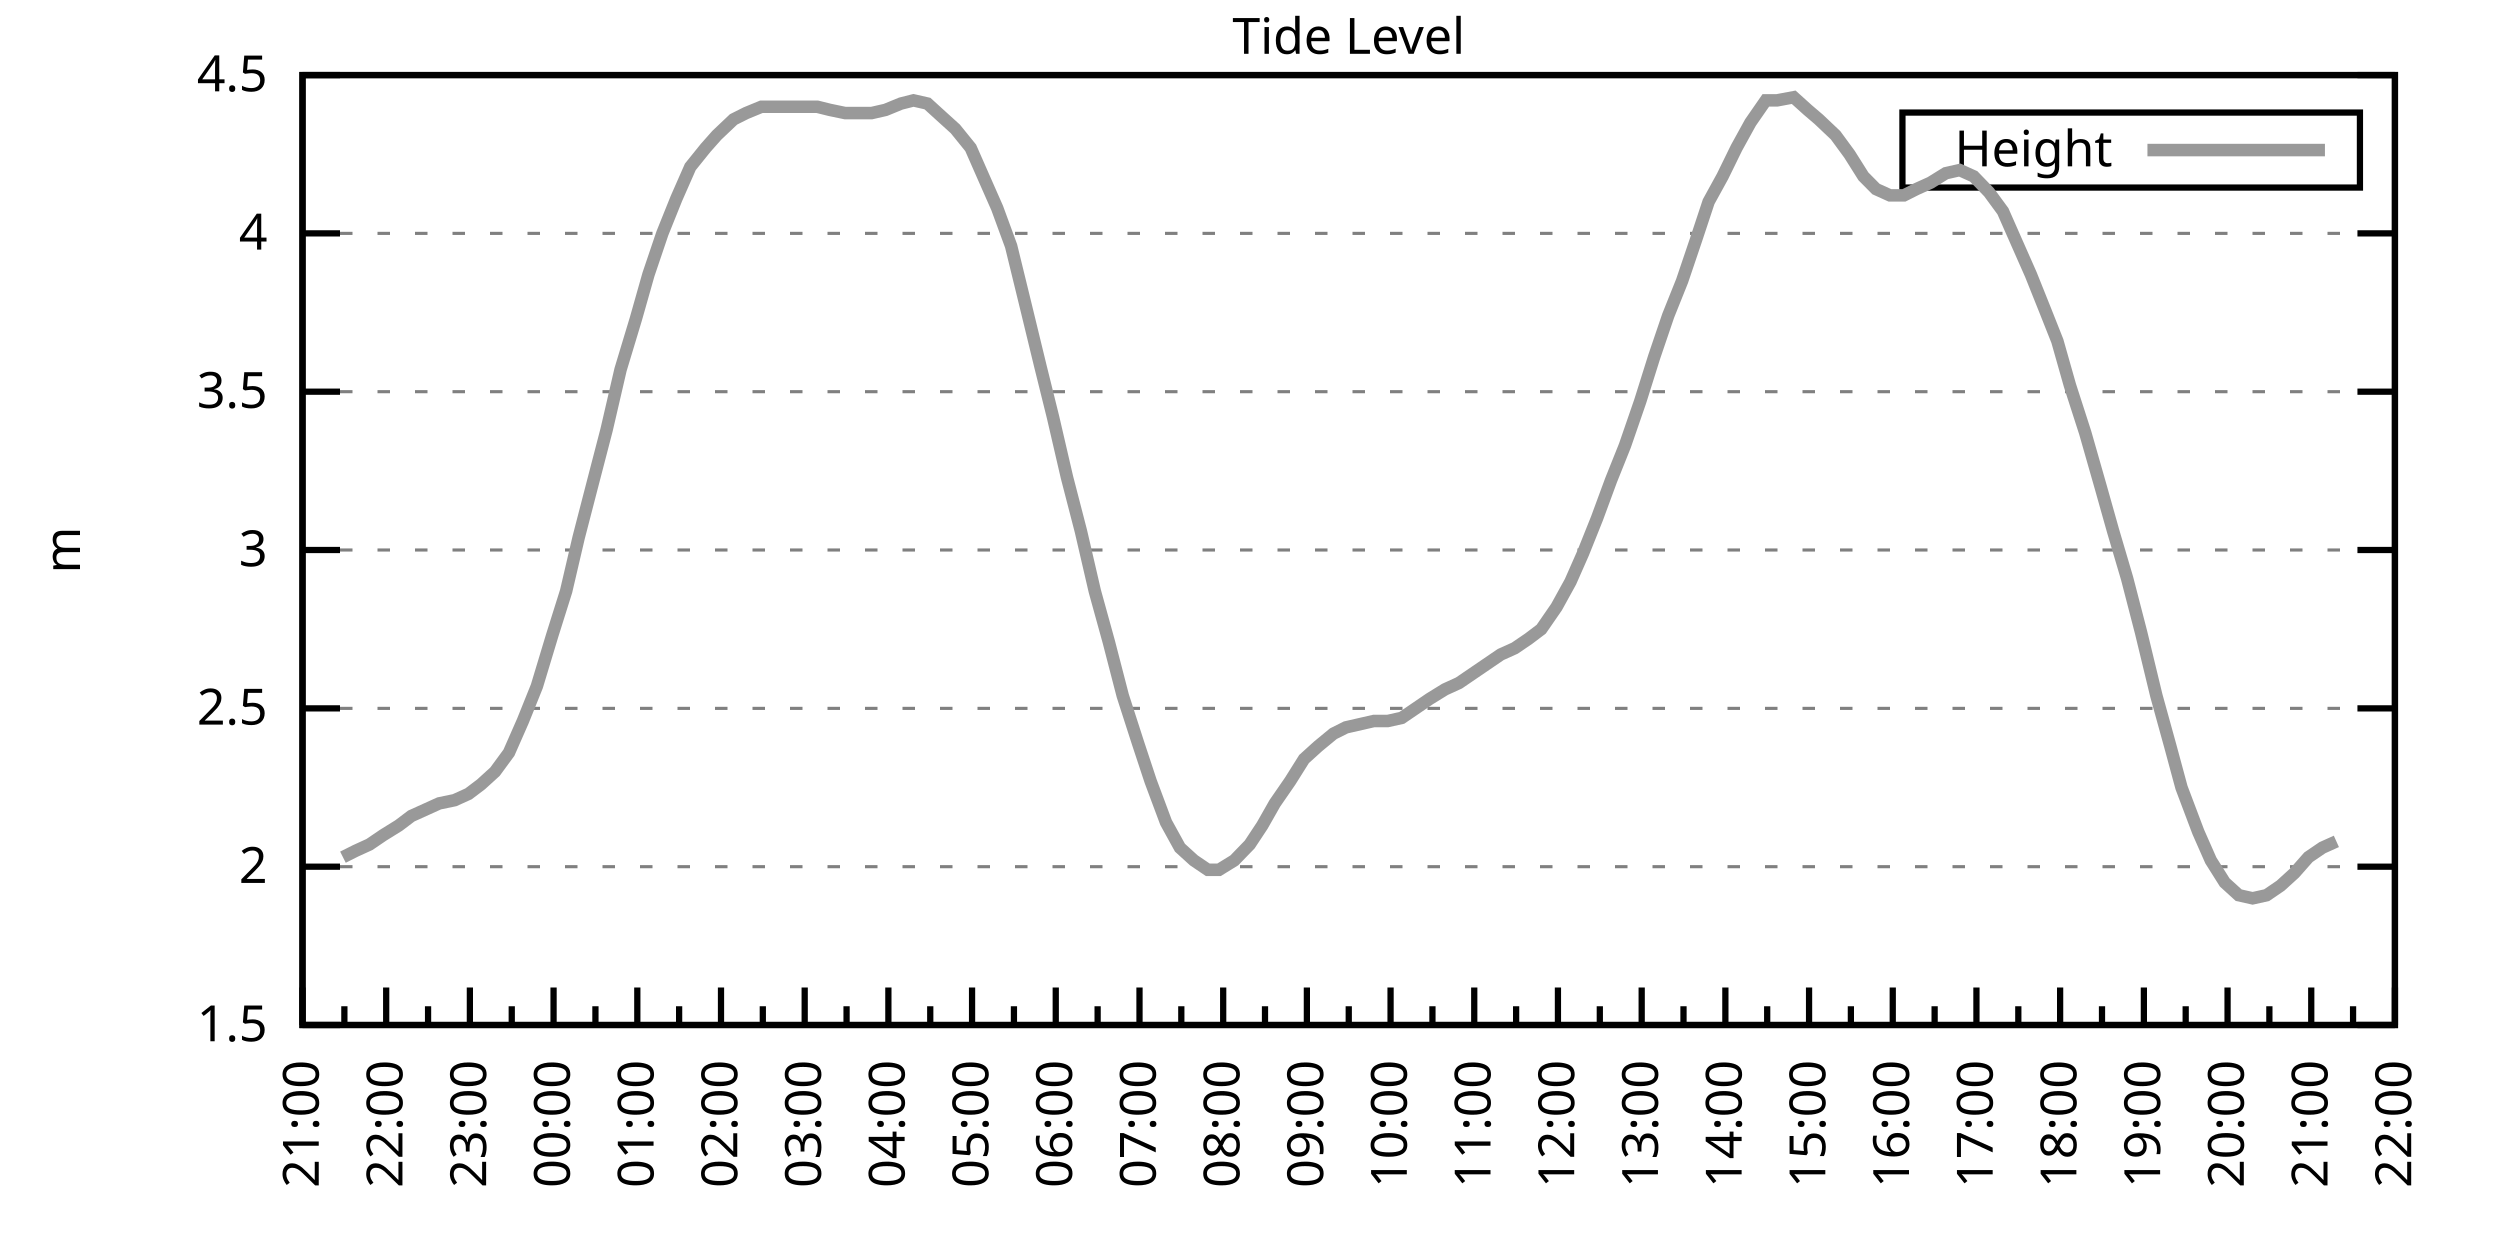
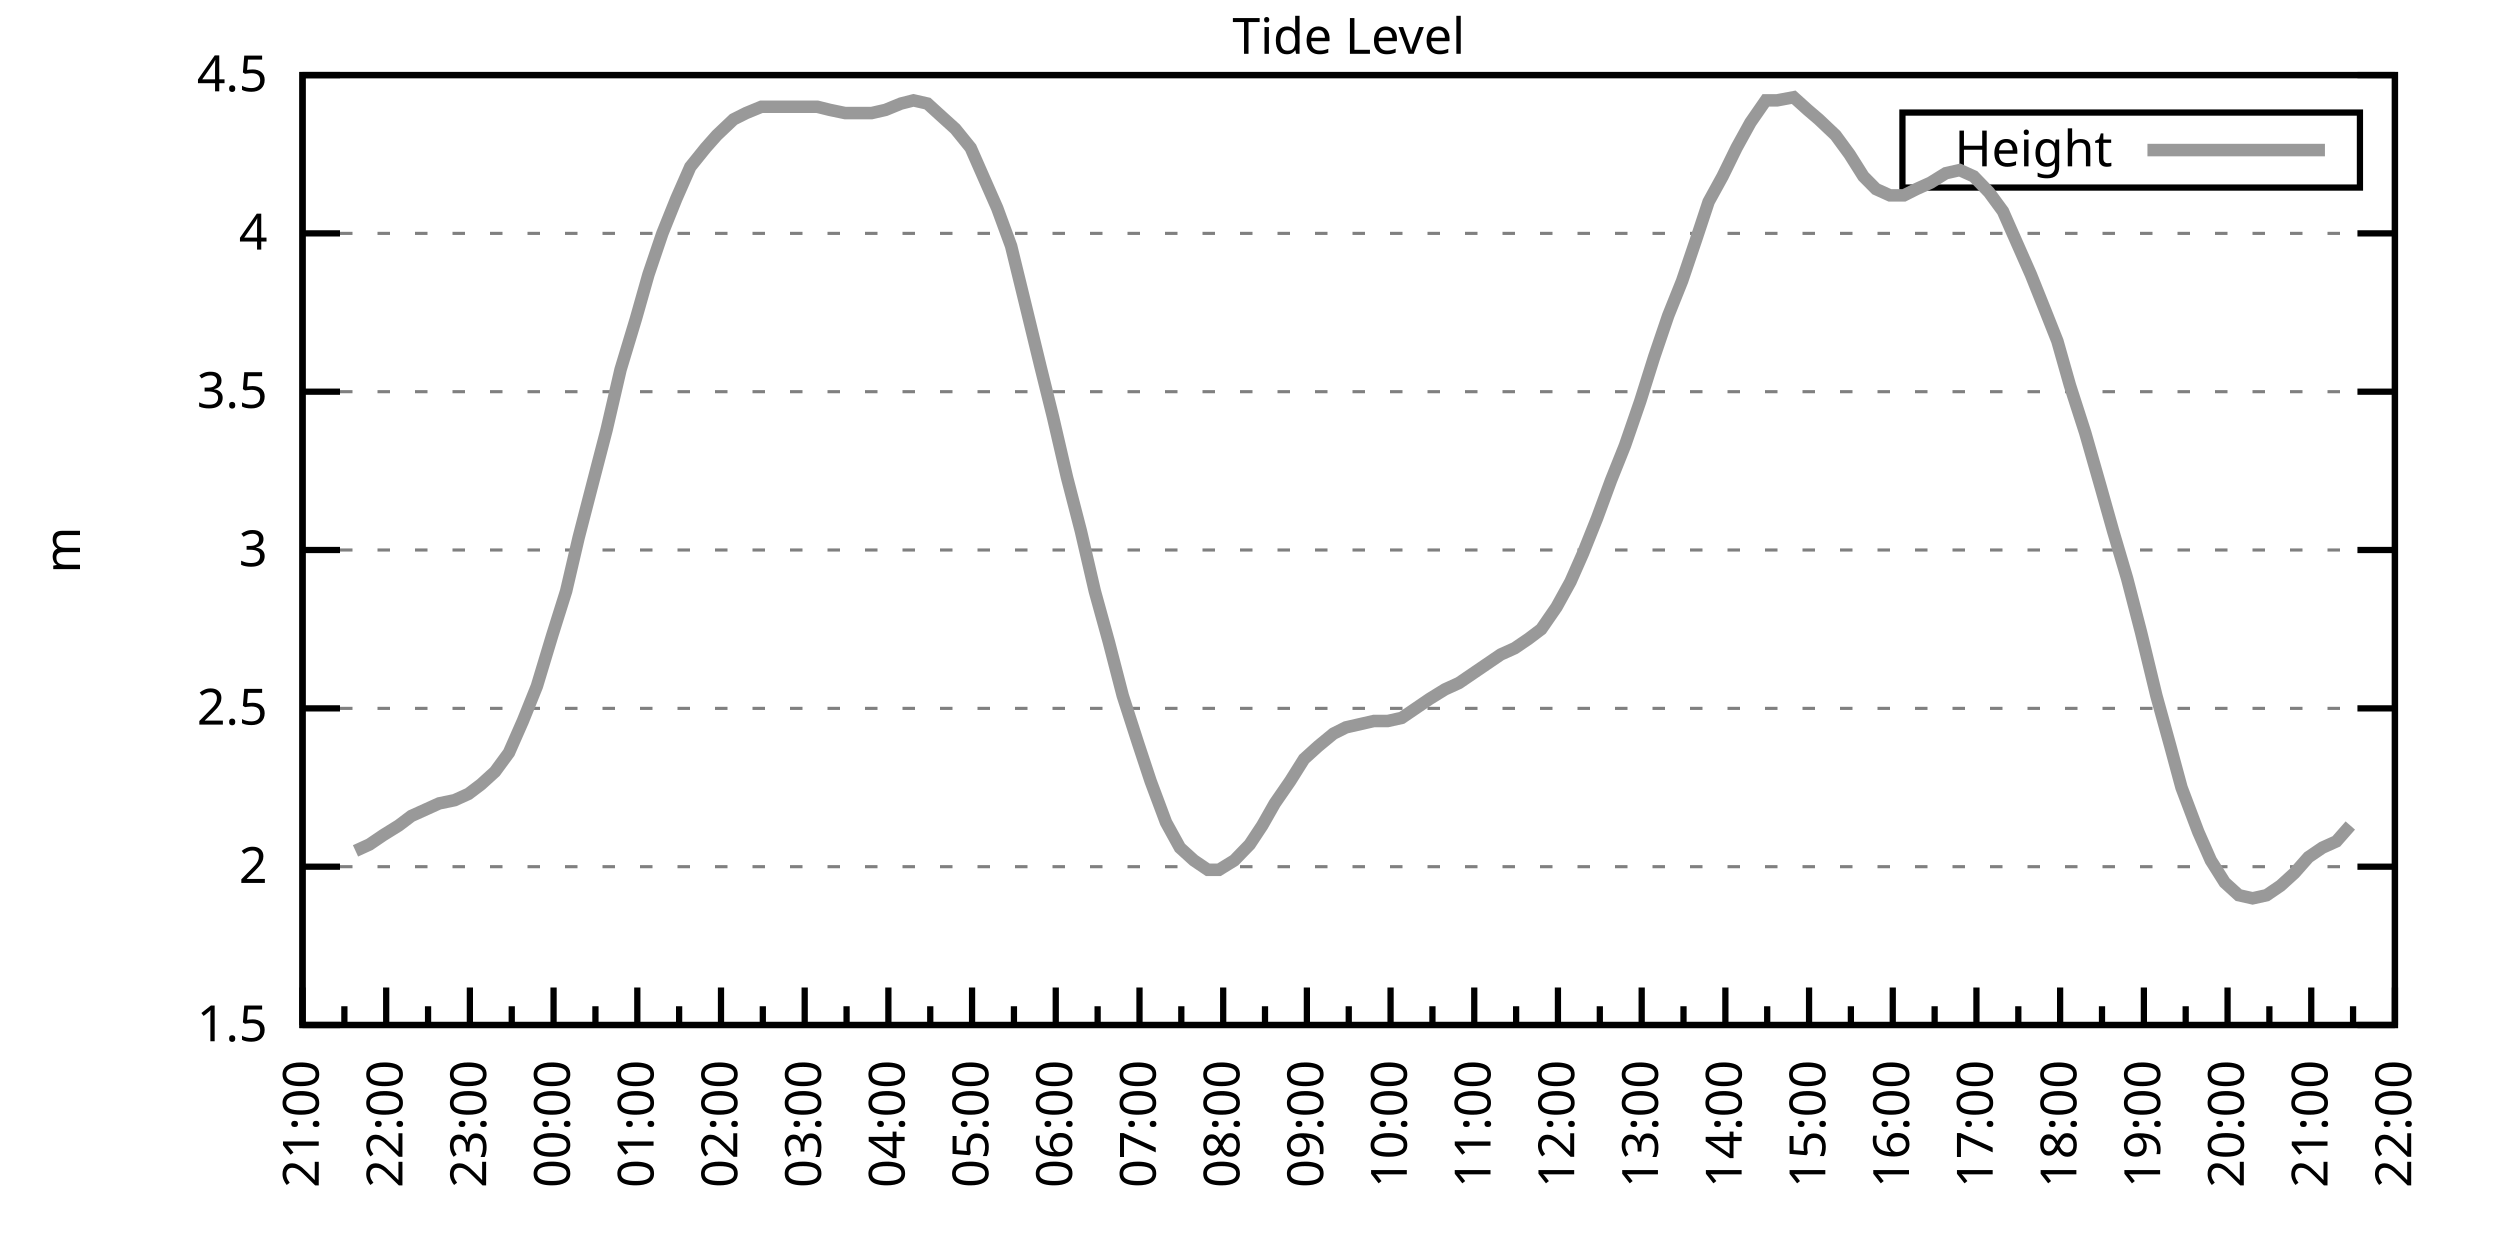
<svg xmlns="http://www.w3.org/2000/svg" xmlns:xlink="http://www.w3.org/1999/xlink" width="400" height="200" viewBox="0 0 400 200">
  <g id="gnuplot_canvas">
    <rect x="0" y="0" width="400" height="200" fill="none" />
    <defs>
      <circle id="gpDot" r="0.5" stroke-width="0.5" stroke="currentColor" />
      <path id="gpPt0" stroke-width="0.333" stroke="currentColor" d="M-1,0 h2 M0,-1 v2" />
      <path id="gpPt1" stroke-width="0.333" stroke="currentColor" d="M-1,-1 L1,1 M1,-1 L-1,1" />
      <path id="gpPt2" stroke-width="0.333" stroke="currentColor" d="M-1,0 L1,0 M0,-1 L0,1 M-1,-1 L1,1 M-1,1 L1,-1" />
      <rect id="gpPt3" stroke-width="0.333" stroke="currentColor" x="-1" y="-1" width="2" height="2" />
      <rect id="gpPt4" stroke-width="0.333" stroke="currentColor" fill="currentColor" x="-1" y="-1" width="2" height="2" />
      <circle id="gpPt5" stroke-width="0.333" stroke="currentColor" cx="0" cy="0" r="1" />
      <use xlink:href="#gpPt5" id="gpPt6" fill="currentColor" stroke="none" />
      <path id="gpPt7" stroke-width="0.333" stroke="currentColor" d="M0,-1.33 L-1.33,0.67 L1.33,0.67 z" />
      <use xlink:href="#gpPt7" id="gpPt8" fill="currentColor" stroke="none" />
      <use xlink:href="#gpPt7" id="gpPt9" stroke="currentColor" transform="rotate(180)" />
      <use xlink:href="#gpPt9" id="gpPt10" fill="currentColor" stroke="none" />
      <use xlink:href="#gpPt3" id="gpPt11" stroke="currentColor" transform="rotate(45)" />
      <use xlink:href="#gpPt11" id="gpPt12" fill="currentColor" stroke="none" />
      <path id="gpPt13" stroke-width="0.333" stroke="currentColor" d="M0,1.330 L1.265,0.411 L0.782,-1.067 L-0.782,-1.076 L-1.265,0.411 z" />
      <use xlink:href="#gpPt13" id="gpPt14" fill="currentColor" stroke="none" />
      <filter id="textbox" filterUnits="objectBoundingBox" x="0" y="0" height="1" width="1">
        <feFlood flood-color="white" flood-opacity="1" result="bgnd" />
        <feComposite in="SourceGraphic" in2="bgnd" operator="atop" />
      </filter>
      <filter id="greybox" filterUnits="objectBoundingBox" x="0" y="0" height="1" width="1">
        <feFlood flood-color="lightgrey" flood-opacity="1" result="grey" />
        <feComposite in="SourceGraphic" in2="grey" operator="atop" />
      </filter>
    </defs>
    <g fill="none" color="white" stroke="currentColor" stroke-width="1.00" stroke-linecap="butt" stroke-linejoin="miter">
</g>
    <g fill="none" color="black" stroke="currentColor" stroke-width="1.00" stroke-linecap="butt" stroke-linejoin="miter">
      <g stroke="none" shape-rendering="crispEdges">
        <polygon fill="rgb(255, 255, 255)" points="48.40,164.00 383.18,164.00 383.18,12.02 48.40,12.02 " />
      </g>
    </g>
    <g fill="none" color="black" stroke="currentColor" stroke-width="1.00" stroke-linecap="butt" stroke-linejoin="miter">
</g>
    <g fill="none" color="black" stroke="black" stroke-width="0.50" stroke-linecap="butt" stroke-linejoin="miter">
</g>
    <g fill="none" color="gray" stroke="currentColor" stroke-width="0.50" stroke-linecap="butt" stroke-linejoin="miter">
      <path stroke="gray" stroke-dasharray="2,4" class="gridline" d="M48.40,164.00 L383.19,164.00  " />
    </g>
    <g fill="none" color="gray" stroke="gray" stroke-width="1.00" stroke-linecap="butt" stroke-linejoin="miter">
</g>
    <g fill="none" color="black" stroke="currentColor" stroke-width="1.00" stroke-linecap="butt" stroke-linejoin="miter">
      <path stroke="black" d="M48.40,164.00 L54.40,164.00 M383.19,164.00 L377.19,164.00  " />
      <g transform="translate(42.80,166.60)" stroke="none" fill="black" font-family="Sans" font-size="8.00" text-anchor="end">
        <text>
          <tspan font-family="Sans"> 1.5</tspan>
        </text>
      </g>
    </g>
    <g fill="none" color="black" stroke="currentColor" stroke-width="1.00" stroke-linecap="butt" stroke-linejoin="miter">
</g>
    <g fill="none" color="black" stroke="black" stroke-width="0.50" stroke-linecap="butt" stroke-linejoin="miter">
</g>
    <g fill="none" color="gray" stroke="currentColor" stroke-width="0.50" stroke-linecap="butt" stroke-linejoin="miter">
      <path stroke="gray" stroke-dasharray="2,4" class="gridline" d="M48.40,138.67 L383.19,138.67  " />
    </g>
    <g fill="none" color="gray" stroke="gray" stroke-width="1.00" stroke-linecap="butt" stroke-linejoin="miter">
</g>
    <g fill="none" color="black" stroke="currentColor" stroke-width="1.00" stroke-linecap="butt" stroke-linejoin="miter">
      <path stroke="black" d="M48.40,138.67 L54.40,138.67 M383.19,138.67 L377.19,138.67  " />
      <g transform="translate(42.80,141.27)" stroke="none" fill="black" font-family="Sans" font-size="8.00" text-anchor="end">
        <text>
          <tspan font-family="Sans"> 2</tspan>
        </text>
      </g>
    </g>
    <g fill="none" color="black" stroke="currentColor" stroke-width="1.00" stroke-linecap="butt" stroke-linejoin="miter">
</g>
    <g fill="none" color="black" stroke="black" stroke-width="0.50" stroke-linecap="butt" stroke-linejoin="miter">
</g>
    <g fill="none" color="gray" stroke="currentColor" stroke-width="0.50" stroke-linecap="butt" stroke-linejoin="miter">
      <path stroke="gray" stroke-dasharray="2,4" class="gridline" d="M48.40,113.34 L383.19,113.34  " />
    </g>
    <g fill="none" color="gray" stroke="gray" stroke-width="1.00" stroke-linecap="butt" stroke-linejoin="miter">
</g>
    <g fill="none" color="black" stroke="currentColor" stroke-width="1.00" stroke-linecap="butt" stroke-linejoin="miter">
      <path stroke="black" d="M48.40,113.34 L54.40,113.34 M383.19,113.34 L377.19,113.34  " />
      <g transform="translate(42.80,115.94)" stroke="none" fill="black" font-family="Sans" font-size="8.00" text-anchor="end">
        <text>
          <tspan font-family="Sans"> 2.5</tspan>
        </text>
      </g>
    </g>
    <g fill="none" color="black" stroke="currentColor" stroke-width="1.00" stroke-linecap="butt" stroke-linejoin="miter">
</g>
    <g fill="none" color="black" stroke="black" stroke-width="0.50" stroke-linecap="butt" stroke-linejoin="miter">
</g>
    <g fill="none" color="gray" stroke="currentColor" stroke-width="0.50" stroke-linecap="butt" stroke-linejoin="miter">
      <path stroke="gray" stroke-dasharray="2,4" class="gridline" d="M48.40,88.00 L383.19,88.00  " />
    </g>
    <g fill="none" color="gray" stroke="gray" stroke-width="1.00" stroke-linecap="butt" stroke-linejoin="miter">
</g>
    <g fill="none" color="black" stroke="currentColor" stroke-width="1.00" stroke-linecap="butt" stroke-linejoin="miter">
      <path stroke="black" d="M48.40,88.00 L54.40,88.00 M383.19,88.00 L377.19,88.00  " />
      <g transform="translate(42.80,90.60)" stroke="none" fill="black" font-family="Sans" font-size="8.00" text-anchor="end">
        <text>
          <tspan font-family="Sans"> 3</tspan>
        </text>
      </g>
    </g>
    <g fill="none" color="black" stroke="currentColor" stroke-width="1.00" stroke-linecap="butt" stroke-linejoin="miter">
</g>
    <g fill="none" color="black" stroke="black" stroke-width="0.50" stroke-linecap="butt" stroke-linejoin="miter">
</g>
    <g fill="none" color="gray" stroke="currentColor" stroke-width="0.50" stroke-linecap="butt" stroke-linejoin="miter">
      <path stroke="gray" stroke-dasharray="2,4" class="gridline" d="M48.40,62.67 L383.19,62.67  " />
    </g>
    <g fill="none" color="gray" stroke="gray" stroke-width="1.00" stroke-linecap="butt" stroke-linejoin="miter">
</g>
    <g fill="none" color="black" stroke="currentColor" stroke-width="1.00" stroke-linecap="butt" stroke-linejoin="miter">
      <path stroke="black" d="M48.40,62.67 L54.40,62.67 M383.19,62.67 L377.19,62.67  " />
      <g transform="translate(42.80,65.27)" stroke="none" fill="black" font-family="Sans" font-size="8.00" text-anchor="end">
        <text>
          <tspan font-family="Sans"> 3.5</tspan>
        </text>
      </g>
    </g>
    <g fill="none" color="black" stroke="currentColor" stroke-width="1.00" stroke-linecap="butt" stroke-linejoin="miter">
</g>
    <g fill="none" color="black" stroke="black" stroke-width="0.50" stroke-linecap="butt" stroke-linejoin="miter">
</g>
    <g fill="none" color="gray" stroke="currentColor" stroke-width="0.50" stroke-linecap="butt" stroke-linejoin="miter">
      <path stroke="gray" stroke-dasharray="2,4" class="gridline" d="M48.40,37.34 L383.19,37.34  " />
    </g>
    <g fill="none" color="gray" stroke="gray" stroke-width="1.00" stroke-linecap="butt" stroke-linejoin="miter">
</g>
    <g fill="none" color="black" stroke="currentColor" stroke-width="1.00" stroke-linecap="butt" stroke-linejoin="miter">
      <path stroke="black" d="M48.40,37.34 L54.40,37.34 M383.19,37.34 L377.19,37.34  " />
      <g transform="translate(42.80,39.94)" stroke="none" fill="black" font-family="Sans" font-size="8.00" text-anchor="end">
        <text>
          <tspan font-family="Sans"> 4</tspan>
        </text>
      </g>
    </g>
    <g fill="none" color="black" stroke="currentColor" stroke-width="1.00" stroke-linecap="butt" stroke-linejoin="miter">
</g>
    <g fill="none" color="black" stroke="black" stroke-width="0.50" stroke-linecap="butt" stroke-linejoin="miter">
</g>
    <g fill="none" color="gray" stroke="currentColor" stroke-width="0.50" stroke-linecap="butt" stroke-linejoin="miter">
      <path stroke="gray" stroke-dasharray="2,4" class="gridline" d="M48.40,12.01 L383.19,12.01  " />
    </g>
    <g fill="none" color="gray" stroke="gray" stroke-width="1.00" stroke-linecap="butt" stroke-linejoin="miter">
</g>
    <g fill="none" color="black" stroke="currentColor" stroke-width="1.00" stroke-linecap="butt" stroke-linejoin="miter">
      <path stroke="black" d="M48.40,12.01 L54.40,12.01 M383.19,12.01 L377.19,12.01  " />
      <g transform="translate(42.80,14.61)" stroke="none" fill="black" font-family="Sans" font-size="8.00" text-anchor="end">
        <text>
          <tspan font-family="Sans"> 4.5</tspan>
        </text>
      </g>
    </g>
    <g fill="none" color="black" stroke="currentColor" stroke-width="1.00" stroke-linecap="butt" stroke-linejoin="miter">
      <path stroke="black" d="M48.40,164.00 L48.40,158.00  " />
      <g transform="translate(51.00,169.60) rotate(270)" stroke="none" fill="black" font-family="Sans" font-size="8.00" text-anchor="end">
        <text>
          <tspan font-family="Sans">21:00</tspan>
        </text>
      </g>
    </g>
    <g fill="none" color="black" stroke="currentColor" stroke-width="1.00" stroke-linecap="butt" stroke-linejoin="miter">
      <path stroke="black" d="M55.10,164.00 L55.10,161.00 M61.79,164.00 L61.79,158.00  " />
      <g transform="translate(64.39,169.60) rotate(270)" stroke="none" fill="black" font-family="Sans" font-size="8.00" text-anchor="end">
        <text>
          <tspan font-family="Sans">22:00</tspan>
        </text>
      </g>
    </g>
    <g fill="none" color="black" stroke="currentColor" stroke-width="1.00" stroke-linecap="butt" stroke-linejoin="miter">
      <path stroke="black" d="M68.49,164.00 L68.49,161.00 M75.18,164.00 L75.18,158.00  " />
      <g transform="translate(77.78,169.60) rotate(270)" stroke="none" fill="black" font-family="Sans" font-size="8.00" text-anchor="end">
        <text>
          <tspan font-family="Sans">23:00</tspan>
        </text>
      </g>
    </g>
    <g fill="none" color="black" stroke="currentColor" stroke-width="1.00" stroke-linecap="butt" stroke-linejoin="miter">
      <path stroke="black" d="M81.88,164.00 L81.88,161.00 M88.57,164.00 L88.57,158.00  " />
      <g transform="translate(91.17,169.60) rotate(270)" stroke="none" fill="black" font-family="Sans" font-size="8.00" text-anchor="end">
        <text>
          <tspan font-family="Sans">00:00</tspan>
        </text>
      </g>
    </g>
    <g fill="none" color="black" stroke="currentColor" stroke-width="1.00" stroke-linecap="butt" stroke-linejoin="miter">
      <path stroke="black" d="M95.27,164.00 L95.27,161.00 M101.97,164.00 L101.97,158.00  " />
      <g transform="translate(104.57,169.60) rotate(270)" stroke="none" fill="black" font-family="Sans" font-size="8.00" text-anchor="end">
        <text>
          <tspan font-family="Sans">01:00</tspan>
        </text>
      </g>
    </g>
    <g fill="none" color="black" stroke="currentColor" stroke-width="1.00" stroke-linecap="butt" stroke-linejoin="miter">
      <path stroke="black" d="M108.66,164.00 L108.66,161.00 M115.36,164.00 L115.36,158.00  " />
      <g transform="translate(117.96,169.60) rotate(270)" stroke="none" fill="black" font-family="Sans" font-size="8.00" text-anchor="end">
        <text>
          <tspan font-family="Sans">02:00</tspan>
        </text>
      </g>
    </g>
    <g fill="none" color="black" stroke="currentColor" stroke-width="1.00" stroke-linecap="butt" stroke-linejoin="miter">
      <path stroke="black" d="M122.05,164.00 L122.05,161.00 M128.75,164.00 L128.75,158.00  " />
      <g transform="translate(131.35,169.60) rotate(270)" stroke="none" fill="black" font-family="Sans" font-size="8.00" text-anchor="end">
        <text>
          <tspan font-family="Sans">03:00</tspan>
        </text>
      </g>
    </g>
    <g fill="none" color="black" stroke="currentColor" stroke-width="1.00" stroke-linecap="butt" stroke-linejoin="miter">
      <path stroke="black" d="M135.45,164.00 L135.45,161.00 M142.14,164.00 L142.14,158.00  " />
      <g transform="translate(144.74,169.60) rotate(270)" stroke="none" fill="black" font-family="Sans" font-size="8.00" text-anchor="end">
        <text>
          <tspan font-family="Sans">04:00</tspan>
        </text>
      </g>
    </g>
    <g fill="none" color="black" stroke="currentColor" stroke-width="1.00" stroke-linecap="butt" stroke-linejoin="miter">
      <path stroke="black" d="M148.84,164.00 L148.84,161.00 M155.53,164.00 L155.53,158.00  " />
      <g transform="translate(158.13,169.60) rotate(270)" stroke="none" fill="black" font-family="Sans" font-size="8.00" text-anchor="end">
        <text>
          <tspan font-family="Sans">05:00</tspan>
        </text>
      </g>
    </g>
    <g fill="none" color="black" stroke="currentColor" stroke-width="1.00" stroke-linecap="butt" stroke-linejoin="miter">
      <path stroke="black" d="M162.23,164.00 L162.23,161.00 M168.92,164.00 L168.92,158.00  " />
      <g transform="translate(171.52,169.60) rotate(270)" stroke="none" fill="black" font-family="Sans" font-size="8.00" text-anchor="end">
        <text>
          <tspan font-family="Sans">06:00</tspan>
        </text>
      </g>
    </g>
    <g fill="none" color="black" stroke="currentColor" stroke-width="1.00" stroke-linecap="butt" stroke-linejoin="miter">
      <path stroke="black" d="M175.62,164.00 L175.62,161.00 M182.32,164.00 L182.32,158.00  " />
      <g transform="translate(184.92,169.60) rotate(270)" stroke="none" fill="black" font-family="Sans" font-size="8.00" text-anchor="end">
        <text>
          <tspan font-family="Sans">07:00</tspan>
        </text>
      </g>
    </g>
    <g fill="none" color="black" stroke="currentColor" stroke-width="1.00" stroke-linecap="butt" stroke-linejoin="miter">
      <path stroke="black" d="M189.01,164.00 L189.01,161.00 M195.71,164.00 L195.71,158.00  " />
      <g transform="translate(198.31,169.60) rotate(270)" stroke="none" fill="black" font-family="Sans" font-size="8.00" text-anchor="end">
        <text>
          <tspan font-family="Sans">08:00</tspan>
        </text>
      </g>
    </g>
    <g fill="none" color="black" stroke="currentColor" stroke-width="1.00" stroke-linecap="butt" stroke-linejoin="miter">
      <path stroke="black" d="M202.40,164.00 L202.40,161.00 M209.10,164.00 L209.10,158.00  " />
      <g transform="translate(211.70,169.60) rotate(270)" stroke="none" fill="black" font-family="Sans" font-size="8.00" text-anchor="end">
        <text>
          <tspan font-family="Sans">09:00</tspan>
        </text>
      </g>
    </g>
    <g fill="none" color="black" stroke="currentColor" stroke-width="1.00" stroke-linecap="butt" stroke-linejoin="miter">
      <path stroke="black" d="M215.80,164.00 L215.80,161.00 M222.49,164.00 L222.49,158.00  " />
      <g transform="translate(225.09,169.60) rotate(270)" stroke="none" fill="black" font-family="Sans" font-size="8.00" text-anchor="end">
        <text>
          <tspan font-family="Sans">10:00</tspan>
        </text>
      </g>
    </g>
    <g fill="none" color="black" stroke="currentColor" stroke-width="1.00" stroke-linecap="butt" stroke-linejoin="miter">
      <path stroke="black" d="M229.19,164.00 L229.19,161.00 M235.88,164.00 L235.88,158.00  " />
      <g transform="translate(238.48,169.60) rotate(270)" stroke="none" fill="black" font-family="Sans" font-size="8.00" text-anchor="end">
        <text>
          <tspan font-family="Sans">11:00</tspan>
        </text>
      </g>
    </g>
    <g fill="none" color="black" stroke="currentColor" stroke-width="1.00" stroke-linecap="butt" stroke-linejoin="miter">
      <path stroke="black" d="M242.58,164.00 L242.58,161.00 M249.27,164.00 L249.27,158.00  " />
      <g transform="translate(251.87,169.60) rotate(270)" stroke="none" fill="black" font-family="Sans" font-size="8.00" text-anchor="end">
        <text>
          <tspan font-family="Sans">12:00</tspan>
        </text>
      </g>
    </g>
    <g fill="none" color="black" stroke="currentColor" stroke-width="1.00" stroke-linecap="butt" stroke-linejoin="miter">
      <path stroke="black" d="M255.97,164.00 L255.97,161.00 M262.67,164.00 L262.67,158.00  " />
      <g transform="translate(265.27,169.60) rotate(270)" stroke="none" fill="black" font-family="Sans" font-size="8.00" text-anchor="end">
        <text>
          <tspan font-family="Sans">13:00</tspan>
        </text>
      </g>
    </g>
    <g fill="none" color="black" stroke="currentColor" stroke-width="1.00" stroke-linecap="butt" stroke-linejoin="miter">
      <path stroke="black" d="M269.36,164.00 L269.36,161.00 M276.06,164.00 L276.06,158.00  " />
      <g transform="translate(278.66,169.60) rotate(270)" stroke="none" fill="black" font-family="Sans" font-size="8.00" text-anchor="end">
        <text>
          <tspan font-family="Sans">14:00</tspan>
        </text>
      </g>
    </g>
    <g fill="none" color="black" stroke="currentColor" stroke-width="1.00" stroke-linecap="butt" stroke-linejoin="miter">
      <path stroke="black" d="M282.75,164.00 L282.75,161.00 M289.45,164.00 L289.45,158.00  " />
      <g transform="translate(292.05,169.60) rotate(270)" stroke="none" fill="black" font-family="Sans" font-size="8.00" text-anchor="end">
        <text>
          <tspan font-family="Sans">15:00</tspan>
        </text>
      </g>
    </g>
    <g fill="none" color="black" stroke="currentColor" stroke-width="1.00" stroke-linecap="butt" stroke-linejoin="miter">
      <path stroke="black" d="M296.14,164.00 L296.14,161.00 M302.84,164.00 L302.84,158.00  " />
      <g transform="translate(305.44,169.60) rotate(270)" stroke="none" fill="black" font-family="Sans" font-size="8.00" text-anchor="end">
        <text>
          <tspan font-family="Sans">16:00</tspan>
        </text>
      </g>
    </g>
    <g fill="none" color="black" stroke="currentColor" stroke-width="1.00" stroke-linecap="butt" stroke-linejoin="miter">
      <path stroke="black" d="M309.54,164.00 L309.54,161.00 M316.23,164.00 L316.23,158.00  " />
      <g transform="translate(318.83,169.60) rotate(270)" stroke="none" fill="black" font-family="Sans" font-size="8.00" text-anchor="end">
        <text>
          <tspan font-family="Sans">17:00</tspan>
        </text>
      </g>
    </g>
    <g fill="none" color="black" stroke="currentColor" stroke-width="1.00" stroke-linecap="butt" stroke-linejoin="miter">
      <path stroke="black" d="M322.93,164.00 L322.93,161.00 M329.62,164.00 L329.62,158.00  " />
      <g transform="translate(332.22,169.60) rotate(270)" stroke="none" fill="black" font-family="Sans" font-size="8.00" text-anchor="end">
        <text>
          <tspan font-family="Sans">18:00</tspan>
        </text>
      </g>
    </g>
    <g fill="none" color="black" stroke="currentColor" stroke-width="1.00" stroke-linecap="butt" stroke-linejoin="miter">
      <path stroke="black" d="M336.32,164.00 L336.32,161.00 M343.02,164.00 L343.02,158.00  " />
      <g transform="translate(345.62,169.60) rotate(270)" stroke="none" fill="black" font-family="Sans" font-size="8.00" text-anchor="end">
        <text>
          <tspan font-family="Sans">19:00</tspan>
        </text>
      </g>
    </g>
    <g fill="none" color="black" stroke="currentColor" stroke-width="1.00" stroke-linecap="butt" stroke-linejoin="miter">
      <path stroke="black" d="M349.71,164.00 L349.71,161.00 M356.41,164.00 L356.41,158.00  " />
      <g transform="translate(359.01,169.60) rotate(270)" stroke="none" fill="black" font-family="Sans" font-size="8.00" text-anchor="end">
        <text>
          <tspan font-family="Sans">20:00</tspan>
        </text>
      </g>
    </g>
    <g fill="none" color="black" stroke="currentColor" stroke-width="1.00" stroke-linecap="butt" stroke-linejoin="miter">
      <path stroke="black" d="M363.10,164.00 L363.10,161.00 M369.80,164.00 L369.80,158.00  " />
      <g transform="translate(372.40,169.60) rotate(270)" stroke="none" fill="black" font-family="Sans" font-size="8.00" text-anchor="end">
        <text>
          <tspan font-family="Sans">21:00</tspan>
        </text>
      </g>
    </g>
    <g fill="none" color="black" stroke="currentColor" stroke-width="1.00" stroke-linecap="butt" stroke-linejoin="miter">
      <path stroke="black" d="M376.49,164.00 L376.49,161.00 M383.19,164.00 L383.19,158.00  " />
      <g transform="translate(385.79,169.60) rotate(270)" stroke="none" fill="black" font-family="Sans" font-size="8.00" text-anchor="end">
        <text>
          <tspan font-family="Sans">22:00</tspan>
        </text>
      </g>
    </g>
    <g fill="none" color="black" stroke="currentColor" stroke-width="1.00" stroke-linecap="butt" stroke-linejoin="miter">
</g>
    <g fill="none" color="black" stroke="currentColor" stroke-width="1.00" stroke-linecap="butt" stroke-linejoin="miter">
      <path stroke="black" d="M48.40,12.01 L48.40,164.00 L383.19,164.00 L383.19,12.01 L48.40,12.01 Z  " />
    </g>
    <g fill="none" color="black" stroke="currentColor" stroke-width="1.00" stroke-linecap="butt" stroke-linejoin="miter">
      <g transform="translate(12.80,88.01) rotate(270)" stroke="none" fill="black" font-family="Sans" font-size="8.00" text-anchor="middle">
        <text>
          <tspan font-family="Sans">m</tspan>
        </text>
      </g>
    </g>
    <g fill="none" color="black" stroke="currentColor" stroke-width="1.00" stroke-linecap="butt" stroke-linejoin="miter">
</g>
    <g fill="none" color="black" stroke="currentColor" stroke-width="1.00" stroke-linecap="butt" stroke-linejoin="miter">
      <path stroke="black" d="M304.39,30.01 L304.39,18.01 L377.59,18.01 L377.59,30.01 L304.39,30.01 Z  " />
    </g>
    <g id="Tide_level_plot_1">
      <g fill="none" color="white" stroke="black" stroke-width="2.00" stroke-linecap="butt" stroke-linejoin="miter">
</g>
      <g fill="none" color="black" stroke="currentColor" stroke-width="2.00" stroke-linecap="butt" stroke-linejoin="miter">
        <g transform="translate(337.99,26.61)" stroke="none" fill="black" font-family="Sans" font-size="8.00" text-anchor="end">
          <text>
            <tspan font-family="Sans">Height</tspan>
          </text>
        </g>
      </g>
      <g fill="none" color="black" stroke="currentColor" stroke-width="2.00" stroke-linecap="butt" stroke-linejoin="miter">
-         <path stroke="rgb(153, 153, 153)" d="M343.59,24.01 L371.99,24.01 M54.87,137.15 L56.88,136.14 L59.11,135.12 L61.35,133.60 L63.80,132.08 L65.81,130.56   L68.04,129.55 L70.27,128.54 L72.73,128.03 L74.96,127.02 L76.97,125.50 L79.20,123.47 L81.43,120.43 L83.66,115.36   L85.90,109.79 L88.35,101.68 L90.58,94.59 L92.59,85.98 L94.82,77.37 L97.06,68.75 L99.29,59.13 L101.74,51.02   L103.75,43.93 L105.98,37.34 L108.22,31.77 L110.45,26.70 L112.90,23.66 L114.69,21.64 L117.37,19.10 L119.38,18.09   L121.83,17.08 L124.06,17.08 L126.29,17.08 L128.30,17.08 L130.76,17.08 L132.77,17.58 L135.22,18.09 L137.23,18.09   L139.46,18.09 L141.69,17.58 L144.15,16.57 L146.16,16.06 L148.39,16.57 L150.62,18.60 L152.85,20.62 L155.31,23.66   L157.54,28.73 L159.55,33.29 L161.78,39.37 L164.01,48.49 L166.47,58.62 L168.48,66.73 L170.71,76.35 L172.94,84.97   L175.17,94.59 L177.41,102.70 L179.64,111.31 L182.09,118.91 L184.10,124.99 L186.56,131.58 L188.79,135.63 L191.02,137.66   L193.25,139.17 L195.04,139.17 L197.49,137.66 L199.95,135.12 L201.96,132.08 L203.97,128.54 L206.42,124.99 L208.65,121.44   L210.88,119.42 L213.34,117.39 L215.35,116.38 L217.58,115.87 L219.81,115.36 L222.04,115.36 L224.28,114.86 L226.51,113.34   L228.74,111.82 L231.20,110.30 L233.43,109.28 L235.66,107.76 L237.89,106.24 L240.12,104.72 L242.36,103.71 L244.59,102.19   L246.60,100.67 L249.05,97.12 L251.28,93.07 L253.29,88.51 L255.52,82.94 L257.76,76.86 L259.99,71.29 L262.44,64.19   L264.67,57.10 L266.91,50.51 L269.14,44.94 L271.37,38.35 L273.38,32.28 L275.61,28.22 L277.84,23.66 L280.07,19.61   L282.53,16.06 L284.32,16.06 L286.99,15.56 L289.23,17.58 L291.01,19.10 L293.69,21.64 L295.92,24.68 L298.15,28.22   L300.16,30.25 L302.39,31.26 L304.63,31.26 L306.63,30.25 L308.87,29.24 L311.32,27.72 L313.55,27.21 L315.79,28.22   L318.24,30.76 L320.47,33.80 L322.70,38.86 L324.94,43.93 L327.17,49.50 L329.18,54.57 L331.19,61.66 L333.64,69.26   L336.10,77.87 L338.10,84.97 L340.34,92.56 L342.57,101.18 L345.02,111.31 L347.26,119.42 L349.04,126.00 L351.72,133.10   L353.73,137.66 L355.96,141.20 L358.19,143.23 L360.42,143.73 L362.66,143.23 L364.89,141.71 L367.12,139.68 L369.35,137.15   L371.58,135.63 L373.82,134.62  " />
+         <path stroke="rgb(153, 153, 153)" d="M343.59,24.01 L371.99,24.01 M56.88,136.14 L59.11,135.12 L61.35,133.60 L63.80,132.08 L65.81,130.56 L68.04,129.55   L70.27,128.54 L72.73,128.03 L74.96,127.02 L76.97,125.50 L79.20,123.47 L81.43,120.43 L83.66,115.36 L85.90,109.79   L88.35,101.68 L90.58,94.59 L92.59,85.98 L94.82,77.37 L97.06,68.75 L99.29,59.13 L101.74,51.02 L103.75,43.93   L105.98,37.34 L108.22,31.77 L110.45,26.70 L112.90,23.66 L114.69,21.64 L117.37,19.10 L119.38,18.09 L121.83,17.08   L124.06,17.08 L126.29,17.08 L128.30,17.08 L130.76,17.08 L132.77,17.58 L135.22,18.09 L137.23,18.09 L139.46,18.09   L141.69,17.58 L144.15,16.57 L146.16,16.06 L148.39,16.57 L150.62,18.60 L152.85,20.62 L155.31,23.66 L157.54,28.73   L159.55,33.29 L161.78,39.37 L164.01,48.49 L166.47,58.62 L168.48,66.73 L170.71,76.35 L172.94,84.97 L175.17,94.59   L177.41,102.70 L179.64,111.31 L182.09,118.91 L184.10,124.99 L186.56,131.58 L188.79,135.63 L191.02,137.66 L193.25,139.17   L195.04,139.17 L197.49,137.66 L199.95,135.12 L201.96,132.08 L203.97,128.54 L206.42,124.99 L208.65,121.44 L210.88,119.42   L213.34,117.39 L215.35,116.38 L217.58,115.87 L219.81,115.36 L222.04,115.36 L224.28,114.86 L226.51,113.34 L228.74,111.82   L231.20,110.30 L233.43,109.28 L235.66,107.76 L237.89,106.24 L240.12,104.72 L242.36,103.71 L244.59,102.19 L246.60,100.67   L249.05,97.12 L251.28,93.07 L253.29,88.51 L255.52,82.94 L257.76,76.86 L259.99,71.29 L262.44,64.19 L264.67,57.10   L266.91,50.51 L269.14,44.94 L271.37,38.35 L273.38,32.28 L275.61,28.22 L277.84,23.66 L280.07,19.61 L282.53,16.06   L284.32,16.06 L286.99,15.56 L289.23,17.58 L291.01,19.10 L293.69,21.64 L295.92,24.68 L298.15,28.22 L300.16,30.25   L302.39,31.26 L304.63,31.26 L306.63,30.25 L308.87,29.24 L311.32,27.72 L313.55,27.21 L315.79,28.22 L318.24,30.76   L320.47,33.80 L322.70,38.86 L324.94,43.93 L327.17,49.50 L329.18,54.57 L331.19,61.66 L333.64,69.26 L336.10,77.87   L338.10,84.97 L340.34,92.56 L342.57,101.18 L345.02,111.31 L347.26,119.42 L349.04,126.00 L351.72,133.10 L353.73,137.66   L355.96,141.20 L358.19,143.23 L360.42,143.73 L362.66,143.23 L364.89,141.71 L367.12,139.68 L369.35,137.15 L371.58,135.63   L373.82,134.62 L376.05,132.08  " />
      </g>
    </g>
    <g fill="none" color="black" stroke="currentColor" stroke-width="2.00" stroke-linecap="butt" stroke-linejoin="miter">
</g>
    <g fill="none" color="black" stroke="black" stroke-width="1.00" stroke-linecap="butt" stroke-linejoin="miter">
</g>
    <g fill="none" color="black" stroke="currentColor" stroke-width="1.00" stroke-linecap="butt" stroke-linejoin="miter">
      <path stroke="black" d="M48.40,12.01 L48.40,164.00 L383.19,164.00 L383.19,12.01 L48.40,12.01 Z  " />
    </g>
    <g fill="none" color="black" stroke="currentColor" stroke-width="1.00" stroke-linecap="butt" stroke-linejoin="miter">
      <g transform="translate(215.79,8.61)" stroke="none" fill="black" font-family="Sans" font-size="8.00" text-anchor="middle">
        <text>
          <tspan font-family="Sans">Tide Level</tspan>
        </text>
      </g>
    </g>
    <g fill="none" color="black" stroke="currentColor" stroke-width="1.00" stroke-linecap="butt" stroke-linejoin="miter">
</g>
  </g>
</svg>
